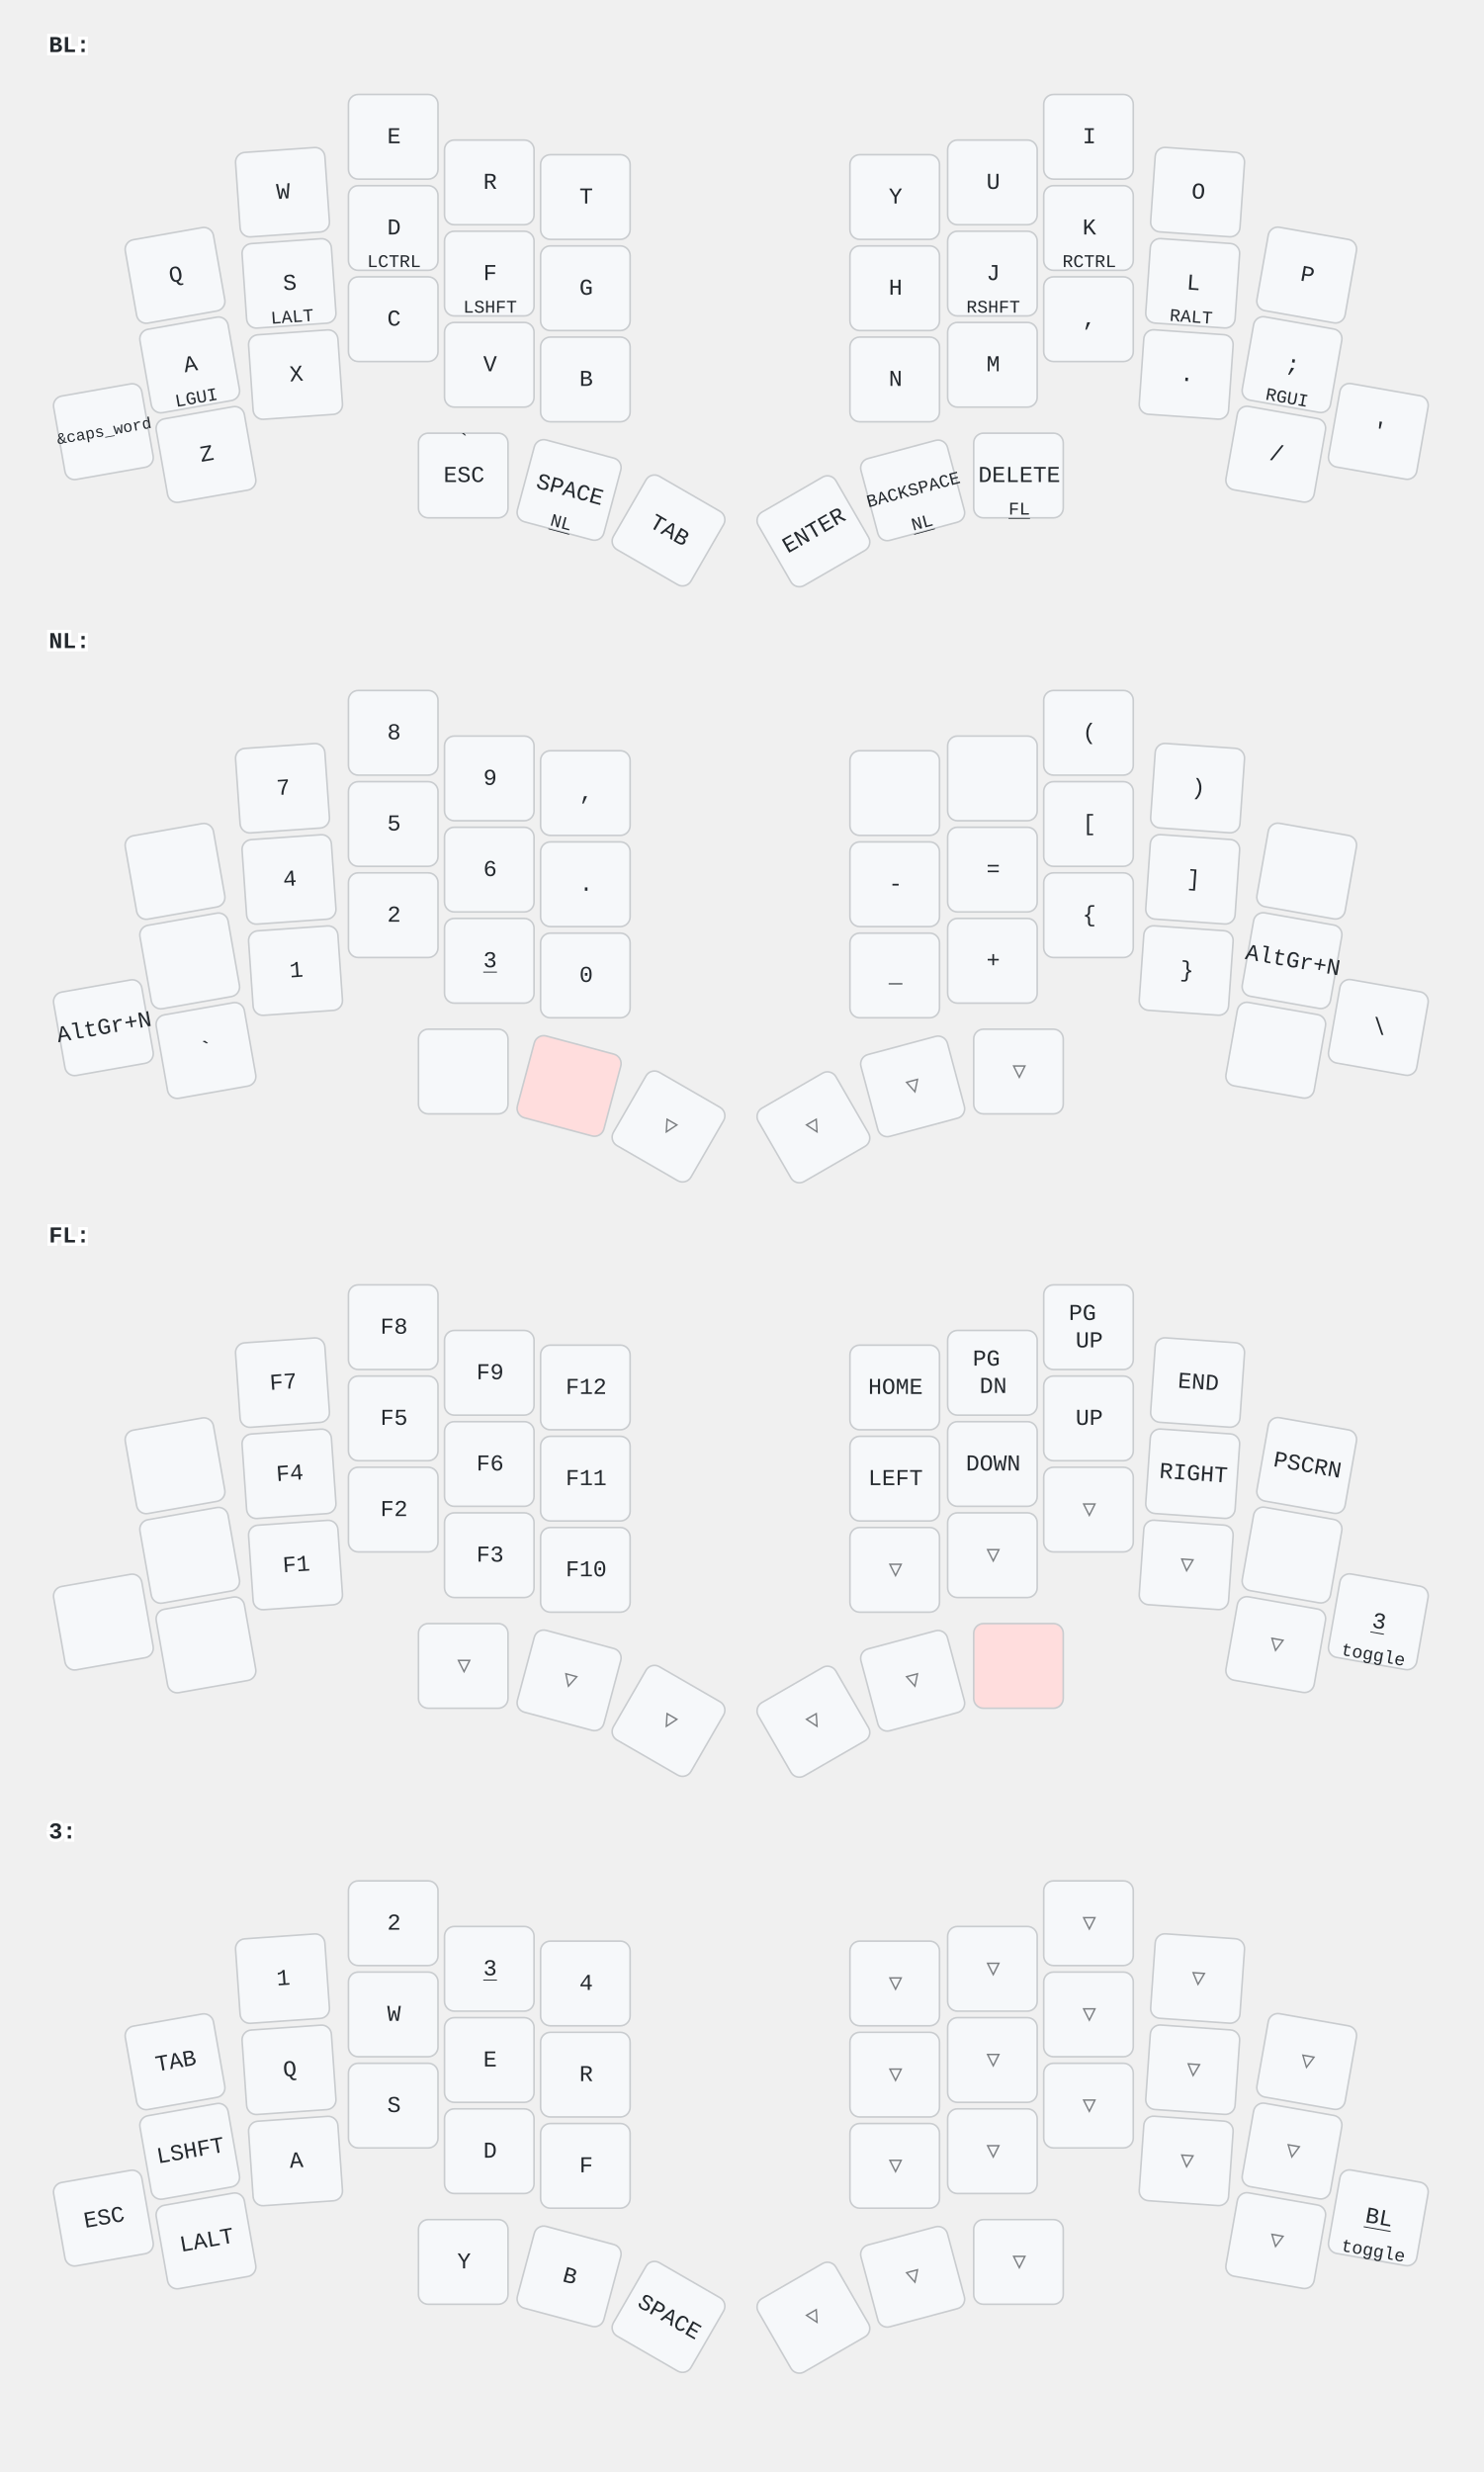
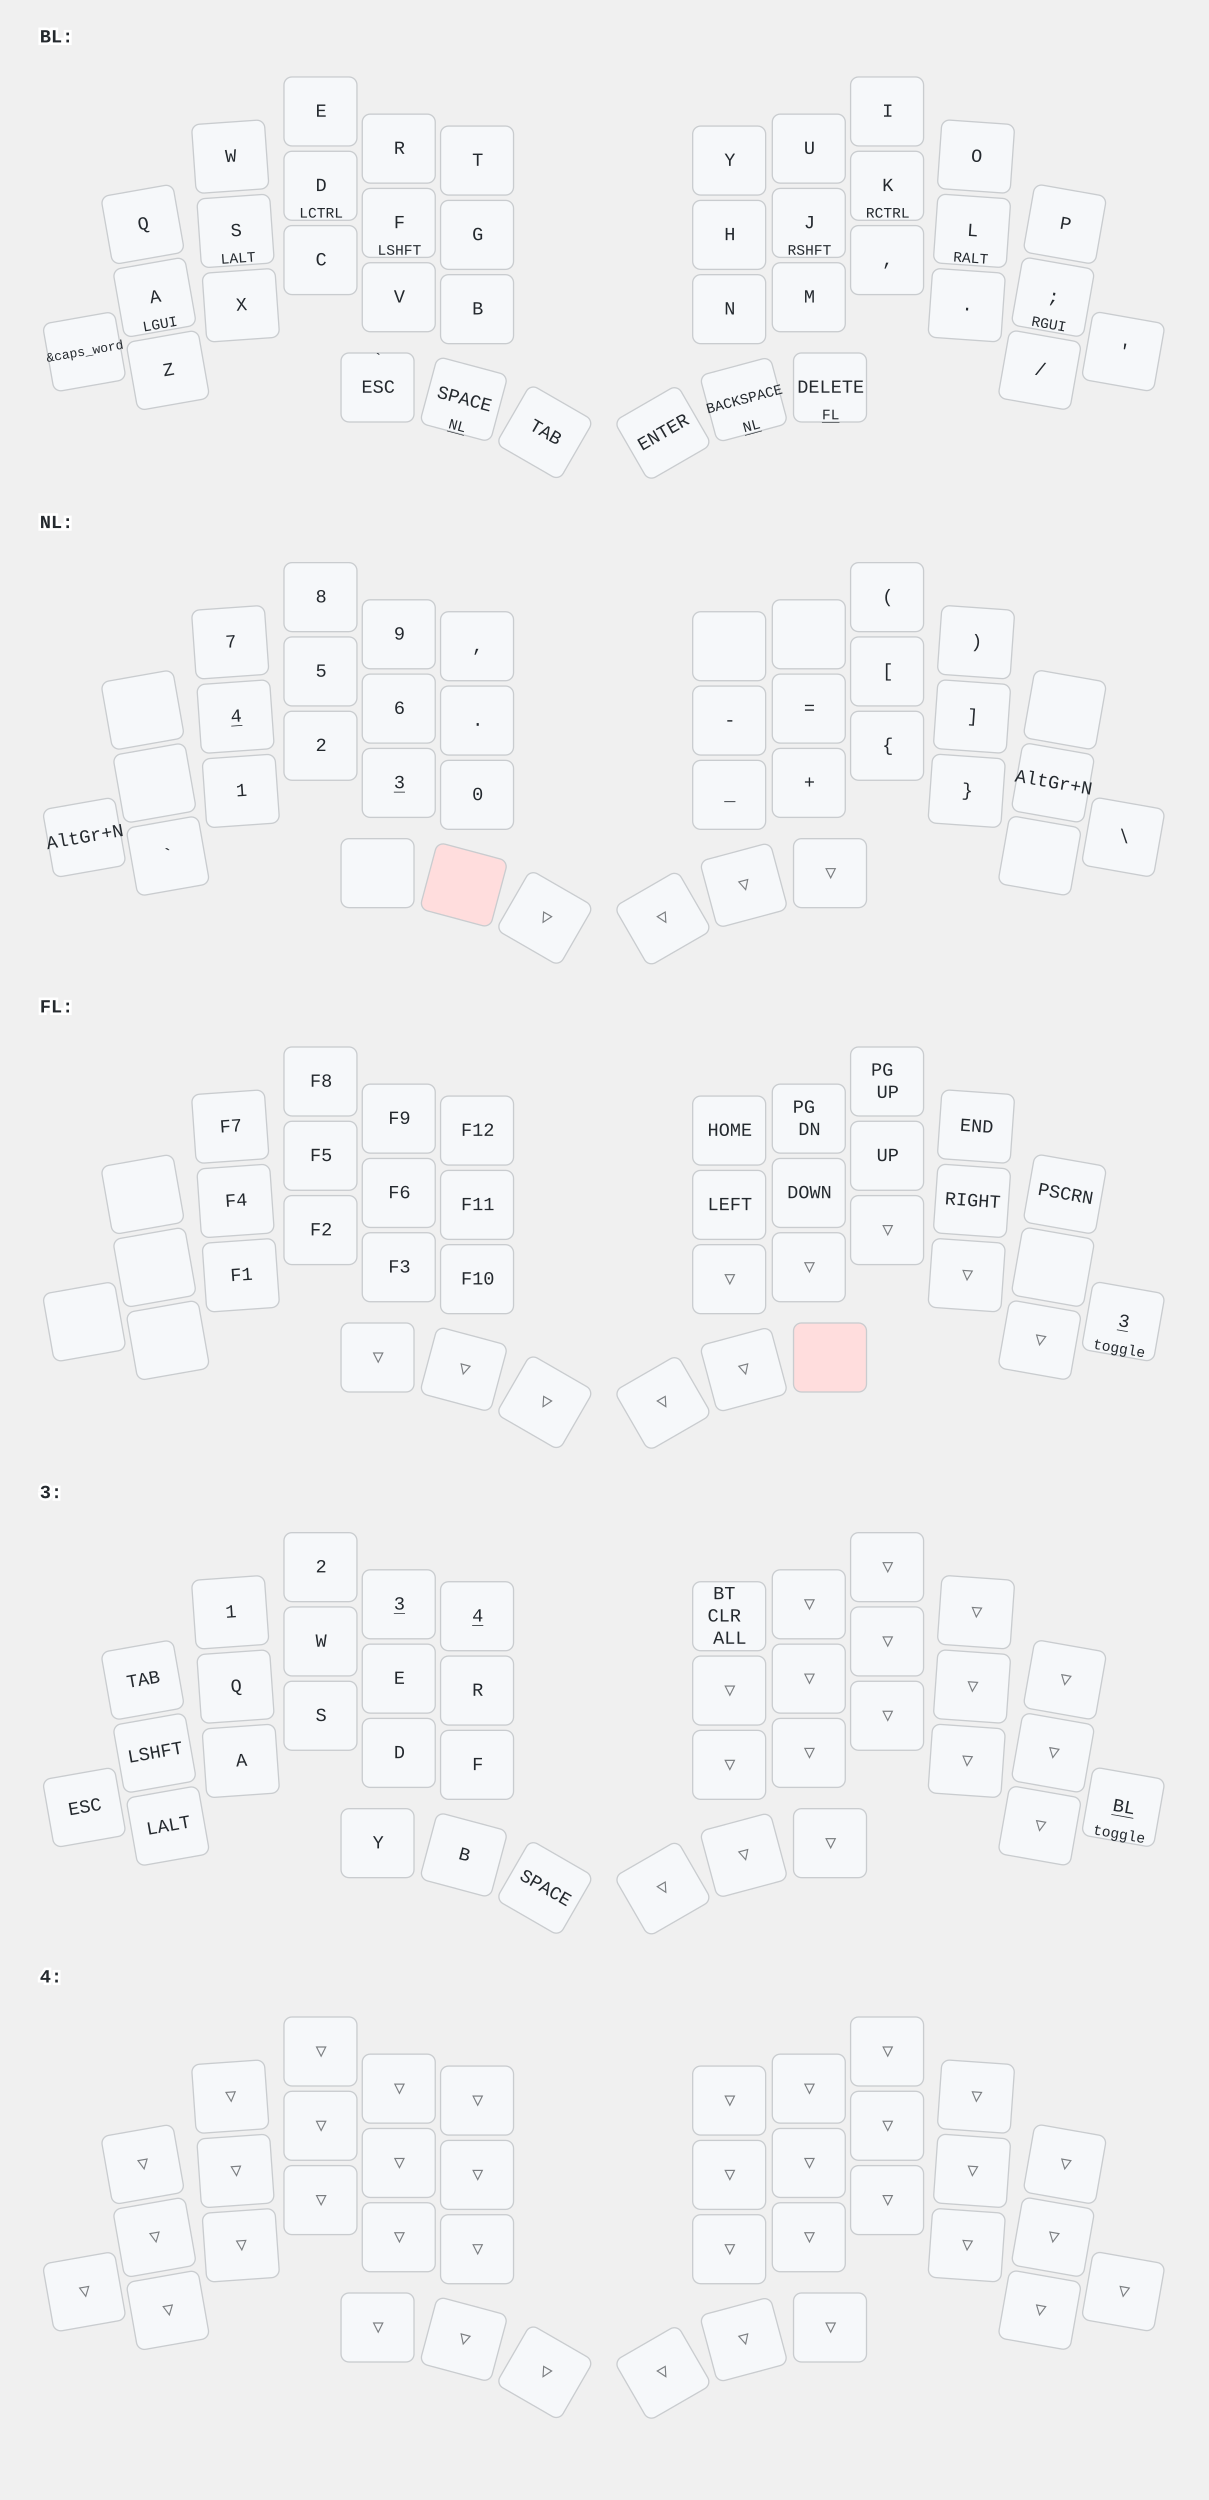
- <svg xmlns="http://www.w3.org/2000/svg" width="911" height="1518" viewBox="0 0 911 1518" class="keymap">
+ <svg xmlns="http://www.w3.org/2000/svg" width="911" height="1884" viewBox="0 0 911 1884" class="keymap">
  <style>/* inherit to force styles through use tags */
svg path {
    fill: inherit;
}

/* font and background color specifications */
svg.keymap {
    font-family: SFMono-Regular,Consolas,Liberation Mono,Menlo,monospace;
    font-size: 14px;
    font-kerning: normal;
    text-rendering: optimizeLegibility;
    fill: #24292e;
}

/* default key styling */
rect.key {
    fill: #f6f8fa;
}

rect.key, rect.combo {
    stroke: #c9cccf;
    stroke-width: 1;
}

/* default key side styling, only used is draw_key_sides is set */
rect.side {
    filter: brightness(90%);
}

/* color accent for combo boxes */
rect.combo, rect.combo-separate {
    fill: #cdf;
}

/* color accent for held keys */
rect.held, rect.combo.held {
    fill: #fdd;
}

/* color accent for ghost (optional) keys */
rect.ghost, rect.combo.ghost {
    stroke-dasharray: 4, 4;
    stroke-width: 2;
}

text {
    text-anchor: middle;
    dominant-baseline: middle;
}

/* styling for layer labels */
text.label {
    font-weight: bold;
    text-anchor: start;
    stroke: white;
    stroke-width: 4;
    paint-order: stroke;
}

/* styling for optional footer */
text.footer {
    text-anchor: end;
    dominant-baseline: auto;
    stroke: white;
    stroke-width: 4;
    paint-order: stroke;
}

/* styling for combo tap, and key non-tap label text */
text.combo, text.hold, text.shifted, text.left, text.right {
    font-size: 11px;
}

text.hold {
    text-anchor: middle;
    dominant-baseline: auto;
}

text.shifted {
    text-anchor: middle;
    dominant-baseline: hanging;
}

text.left {
    text-anchor: start;
}

text.right {
    text-anchor: end;
}

text.layer-activator {
    text-decoration: underline;
}

/* styling for hold/shifted label text in combo box */
text.combo.hold, text.combo.shifted, text.combo.left, text.combo.right {
    font-size: 8px;
}

/* lighter symbol for transparent keys */
text.trans {
    fill: #7b7e81;
}

/* styling for combo dendrons */
path.combo {
    stroke-width: 1;
    stroke: gray;
    fill: none;
}

/* Start Tabler Icons Cleanup */
/* cannot use height/width with glyphs */
.icon-tabler &gt; path {
    fill: inherit;
    stroke: inherit;
    stroke-width: 2;
}
/* hide tabler's default box */
.icon-tabler &gt; path[stroke="none"][fill="none"] {
    visibility: hidden;
}
/* End Tabler Icons Cleanup */
</style>
  <g transform="translate(30, 0)" class="layer-BL">
    <text x="0" y="28" class="label" id="BL">BL:</text>
    <g transform="translate(0, 56)">
      <g transform="translate(78, 113) rotate(-10.0)" class="key keypos-0">
        <rect rx="6" ry="6" x="-28" y="-26" width="55" height="52" class="key" />
        <text x="0" y="0" class="key tap">Q</text>
      </g>
      <g transform="translate(144, 62) rotate(-4.0)" class="key keypos-1">
        <rect rx="6" ry="6" x="-28" y="-26" width="55" height="52" class="key" />
        <text x="0" y="0" class="key tap">W</text>
      </g>
      <g transform="translate(212, 28)" class="key keypos-2">
        <rect rx="6" ry="6" x="-28" y="-26" width="55" height="52" class="key" />
        <text x="0" y="0" class="key tap">E</text>
      </g>
      <g transform="translate(271, 56)" class="key keypos-3">
        <rect rx="6" ry="6" x="-28" y="-26" width="55" height="52" class="key" />
        <text x="0" y="0" class="key tap">R</text>
      </g>
      <g transform="translate(330, 65)" class="key keypos-4">
        <rect rx="6" ry="6" x="-28" y="-26" width="55" height="52" class="key" />
        <text x="0" y="0" class="key tap">T</text>
      </g>
      <g transform="translate(520, 65)" class="key keypos-5">
        <rect rx="6" ry="6" x="-28" y="-26" width="55" height="52" class="key" />
        <text x="0" y="0" class="key tap">Y</text>
      </g>
      <g transform="translate(580, 56)" class="key keypos-6">
        <rect rx="6" ry="6" x="-28" y="-26" width="55" height="52" class="key" />
        <text x="0" y="0" class="key tap">U</text>
      </g>
      <g transform="translate(639, 28)" class="key keypos-7">
        <rect rx="6" ry="6" x="-28" y="-26" width="55" height="52" class="key" />
        <text x="0" y="0" class="key tap">I</text>
      </g>
      <g transform="translate(706, 62) rotate(4.0)" class="key keypos-8">
        <rect rx="6" ry="6" x="-28" y="-26" width="55" height="52" class="key" />
        <text x="0" y="0" class="key tap">O</text>
      </g>
      <g transform="translate(773, 113) rotate(10.0)" class="key keypos-9">
        <rect rx="6" ry="6" x="-28" y="-26" width="55" height="52" class="key" />
        <text x="0" y="0" class="key tap">P</text>
      </g>
      <g transform="translate(87, 168) rotate(-10.0)" class="key keypos-10">
        <rect rx="6" ry="6" x="-28" y="-26" width="55" height="52" class="key" />
        <text x="0" y="0" class="key tap">A</text>
        <text x="0" y="24" class="key hold">LGUI</text>
      </g>
      <g transform="translate(148, 118) rotate(-4.0)" class="key keypos-11">
        <rect rx="6" ry="6" x="-28" y="-26" width="55" height="52" class="key" />
        <text x="0" y="0" class="key tap">S</text>
        <text x="0" y="24" class="key hold">LALT</text>
      </g>
      <g transform="translate(212, 84)" class="key keypos-12">
        <rect rx="6" ry="6" x="-28" y="-26" width="55" height="52" class="key" />
        <text x="0" y="0" class="key tap">D</text>
        <text x="0" y="24" class="key hold">LCTRL</text>
      </g>
      <g transform="translate(271, 112)" class="key keypos-13">
        <rect rx="6" ry="6" x="-28" y="-26" width="55" height="52" class="key" />
        <text x="0" y="0" class="key tap">F</text>
        <text x="0" y="24" class="key hold">LSHFT</text>
      </g>
      <g transform="translate(330, 121)" class="key keypos-14">
        <rect rx="6" ry="6" x="-28" y="-26" width="55" height="52" class="key" />
        <text x="0" y="0" class="key tap">G</text>
      </g>
      <g transform="translate(520, 121)" class="key keypos-15">
        <rect rx="6" ry="6" x="-28" y="-26" width="55" height="52" class="key" />
        <text x="0" y="0" class="key tap">H</text>
      </g>
      <g transform="translate(580, 112)" class="key keypos-16">
        <rect rx="6" ry="6" x="-28" y="-26" width="55" height="52" class="key" />
        <text x="0" y="0" class="key tap">J</text>
        <text x="0" y="24" class="key hold">RSHFT</text>
      </g>
      <g transform="translate(639, 84)" class="key keypos-17">
        <rect rx="6" ry="6" x="-28" y="-26" width="55" height="52" class="key" />
        <text x="0" y="0" class="key tap">K</text>
        <text x="0" y="24" class="key hold">RCTRL</text>
      </g>
      <g transform="translate(703, 118) rotate(4.0)" class="key keypos-18">
        <rect rx="6" ry="6" x="-28" y="-26" width="55" height="52" class="key" />
        <text x="0" y="0" class="key tap">L</text>
        <text x="0" y="24" class="key hold">RALT</text>
      </g>
      <g transform="translate(764, 168) rotate(10.0)" class="key keypos-19">
        <rect rx="6" ry="6" x="-28" y="-26" width="55" height="52" class="key" />
        <text x="0" y="0" class="key tap">;</text>
        <text x="0" y="24" class="key hold">RGUI</text>
      </g>
      <g transform="translate(34, 209) rotate(-10.0)" class="key keypos-20">
        <rect rx="6" ry="6" x="-28" y="-26" width="55" height="52" class="key" />
        <text x="0" y="0" class="key tap">
          <tspan style="font-size: 70%">&amp;caps_word</tspan>
        </text>
      </g>
      <g transform="translate(97, 223) rotate(-10.0)" class="key keypos-21">
        <rect rx="6" ry="6" x="-28" y="-26" width="55" height="52" class="key" />
        <text x="0" y="0" class="key tap">Z</text>
      </g>
      <g transform="translate(152, 174) rotate(-4.0)" class="key keypos-22">
        <rect rx="6" ry="6" x="-28" y="-26" width="55" height="52" class="key" />
        <text x="0" y="0" class="key tap">X</text>
      </g>
      <g transform="translate(212, 140)" class="key keypos-23">
        <rect rx="6" ry="6" x="-28" y="-26" width="55" height="52" class="key" />
        <text x="0" y="0" class="key tap">C</text>
      </g>
      <g transform="translate(271, 168)" class="key keypos-24">
        <rect rx="6" ry="6" x="-28" y="-26" width="55" height="52" class="key" />
        <text x="0" y="0" class="key tap">V</text>
      </g>
      <g transform="translate(330, 177)" class="key keypos-25">
        <rect rx="6" ry="6" x="-28" y="-26" width="55" height="52" class="key" />
        <text x="0" y="0" class="key tap">B</text>
      </g>
      <g transform="translate(520, 177)" class="key keypos-26">
        <rect rx="6" ry="6" x="-28" y="-26" width="55" height="52" class="key" />
        <text x="0" y="0" class="key tap">N</text>
      </g>
      <g transform="translate(580, 168)" class="key keypos-27">
        <rect rx="6" ry="6" x="-28" y="-26" width="55" height="52" class="key" />
        <text x="0" y="0" class="key tap">M</text>
      </g>
      <g transform="translate(639, 140)" class="key keypos-28">
        <rect rx="6" ry="6" x="-28" y="-26" width="55" height="52" class="key" />
        <text x="0" y="0" class="key tap">,</text>
      </g>
      <g transform="translate(699, 174) rotate(4.0)" class="key keypos-29">
        <rect rx="6" ry="6" x="-28" y="-26" width="55" height="52" class="key" />
        <text x="0" y="0" class="key tap">.</text>
      </g>
      <g transform="translate(754, 223) rotate(10.0)" class="key keypos-30">
        <rect rx="6" ry="6" x="-28" y="-26" width="55" height="52" class="key" />
        <text x="0" y="0" class="key tap">/</text>
      </g>
      <g transform="translate(817, 209) rotate(10.0)" class="key keypos-31">
        <rect rx="6" ry="6" x="-28" y="-26" width="55" height="52" class="key" />
        <text x="0" y="0" class="key tap">'</text>
      </g>
      <g transform="translate(255, 236)" class="key keypos-32">
        <rect rx="6" ry="6" x="-28" y="-26" width="55" height="52" class="key" />
        <text x="0" y="0" class="key tap">ESC</text>
        <text x="0" y="-24" class="key shifted">`</text>
      </g>
      <g transform="translate(320, 245) rotate(15.0)" class="key keypos-33">
        <rect rx="6" ry="6" x="-28" y="-26" width="55" height="52" class="key" />
        <text x="0" y="0" class="key tap">SPACE</text>
        <a href="#NL">
          <text x="0" y="24" class="key hold layer-activator">NL</text>
        </a>
      </g>
      <g transform="translate(381, 270) rotate(30.0)" class="key keypos-34">
        <rect rx="6" ry="6" x="-28" y="-26" width="55" height="52" class="key" />
        <text x="0" y="0" class="key tap">TAB</text>
      </g>
      <g transform="translate(470, 270) rotate(-30.0)" class="key keypos-35">
        <rect rx="6" ry="6" x="-28" y="-26" width="55" height="52" class="key" />
        <text x="0" y="0" class="key tap">ENTER</text>
      </g>
      <g transform="translate(531, 245) rotate(-15.0)" class="key keypos-36">
        <rect rx="6" ry="6" x="-28" y="-26" width="55" height="52" class="key" />
        <text x="0" y="0" class="key tap">
          <tspan style="font-size: 78%">BACKSPACE</tspan>
        </text>
        <a href="#NL">
          <text x="0" y="24" class="key hold layer-activator">NL</text>
        </a>
      </g>
      <g transform="translate(596, 236)" class="key keypos-37">
        <rect rx="6" ry="6" x="-28" y="-26" width="55" height="52" class="key" />
        <text x="0" y="0" class="key tap">DELETE</text>
        <a href="#FL">
          <text x="0" y="24" class="key hold layer-activator">FL</text>
        </a>
      </g>
    </g>
  </g>
  <g transform="translate(30, 366)" class="layer-NL">
    <text x="0" y="28" class="label" id="NL">NL:</text>
    <g transform="translate(0, 56)">
      <g transform="translate(78, 113) rotate(-10.0)" class="key keypos-0">
        <rect rx="6" ry="6" x="-28" y="-26" width="55" height="52" class="key" />
      </g>
      <g transform="translate(144, 62) rotate(-4.0)" class="key keypos-1">
        <rect rx="6" ry="6" x="-28" y="-26" width="55" height="52" class="key" />
        <text x="0" y="0" class="key tap">7</text>
      </g>
      <g transform="translate(212, 28)" class="key keypos-2">
        <rect rx="6" ry="6" x="-28" y="-26" width="55" height="52" class="key" />
        <text x="0" y="0" class="key tap">8</text>
      </g>
      <g transform="translate(271, 56)" class="key keypos-3">
        <rect rx="6" ry="6" x="-28" y="-26" width="55" height="52" class="key" />
        <text x="0" y="0" class="key tap">9</text>
      </g>
      <g transform="translate(330, 65)" class="key keypos-4">
        <rect rx="6" ry="6" x="-28" y="-26" width="55" height="52" class="key" />
        <text x="0" y="0" class="key tap">,</text>
      </g>
      <g transform="translate(520, 65)" class="key keypos-5">
        <rect rx="6" ry="6" x="-28" y="-26" width="55" height="52" class="key" />
      </g>
      <g transform="translate(580, 56)" class="key keypos-6">
        <rect rx="6" ry="6" x="-28" y="-26" width="55" height="52" class="key" />
      </g>
      <g transform="translate(639, 28)" class="key keypos-7">
        <rect rx="6" ry="6" x="-28" y="-26" width="55" height="52" class="key" />
        <text x="0" y="0" class="key tap">(</text>
      </g>
      <g transform="translate(706, 62) rotate(4.0)" class="key keypos-8">
        <rect rx="6" ry="6" x="-28" y="-26" width="55" height="52" class="key" />
        <text x="0" y="0" class="key tap">)</text>
      </g>
      <g transform="translate(773, 113) rotate(10.0)" class="key keypos-9">
        <rect rx="6" ry="6" x="-28" y="-26" width="55" height="52" class="key" />
      </g>
      <g transform="translate(87, 168) rotate(-10.0)" class="key keypos-10">
        <rect rx="6" ry="6" x="-28" y="-26" width="55" height="52" class="key" />
      </g>
      <g transform="translate(148, 118) rotate(-4.0)" class="key keypos-11">
        <rect rx="6" ry="6" x="-28" y="-26" width="55" height="52" class="key" />
-         <text x="0" y="0" class="key tap">4</text>
+         <a href="#x_x">
+           <text x="0" y="0" class="key tap layer-activator">4</text>
+         </a>
      </g>
      <g transform="translate(212, 84)" class="key keypos-12">
        <rect rx="6" ry="6" x="-28" y="-26" width="55" height="52" class="key" />
        <text x="0" y="0" class="key tap">5</text>
      </g>
      <g transform="translate(271, 112)" class="key keypos-13">
        <rect rx="6" ry="6" x="-28" y="-26" width="55" height="52" class="key" />
        <text x="0" y="0" class="key tap">6</text>
      </g>
      <g transform="translate(330, 121)" class="key keypos-14">
        <rect rx="6" ry="6" x="-28" y="-26" width="55" height="52" class="key" />
        <text x="0" y="0" class="key tap">.</text>
      </g>
      <g transform="translate(520, 121)" class="key keypos-15">
        <rect rx="6" ry="6" x="-28" y="-26" width="55" height="52" class="key" />
        <text x="0" y="0" class="key tap">-</text>
      </g>
      <g transform="translate(580, 112)" class="key keypos-16">
        <rect rx="6" ry="6" x="-28" y="-26" width="55" height="52" class="key" />
        <text x="0" y="0" class="key tap">=</text>
      </g>
      <g transform="translate(639, 84)" class="key keypos-17">
        <rect rx="6" ry="6" x="-28" y="-26" width="55" height="52" class="key" />
        <text x="0" y="0" class="key tap">[</text>
      </g>
      <g transform="translate(703, 118) rotate(4.0)" class="key keypos-18">
        <rect rx="6" ry="6" x="-28" y="-26" width="55" height="52" class="key" />
        <text x="0" y="0" class="key tap">]</text>
      </g>
      <g transform="translate(764, 168) rotate(10.0)" class="key keypos-19">
        <rect rx="6" ry="6" x="-28" y="-26" width="55" height="52" class="key" />
        <text x="0" y="0" class="key tap">AltGr+N</text>
      </g>
      <g transform="translate(34, 209) rotate(-10.0)" class="key keypos-20">
        <rect rx="6" ry="6" x="-28" y="-26" width="55" height="52" class="key" />
        <text x="0" y="0" class="key tap">AltGr+N</text>
      </g>
      <g transform="translate(97, 223) rotate(-10.0)" class="key keypos-21">
        <rect rx="6" ry="6" x="-28" y="-26" width="55" height="52" class="key" />
        <text x="0" y="0" class="key tap">`</text>
      </g>
      <g transform="translate(152, 174) rotate(-4.0)" class="key keypos-22">
        <rect rx="6" ry="6" x="-28" y="-26" width="55" height="52" class="key" />
        <text x="0" y="0" class="key tap">1</text>
      </g>
      <g transform="translate(212, 140)" class="key keypos-23">
        <rect rx="6" ry="6" x="-28" y="-26" width="55" height="52" class="key" />
        <text x="0" y="0" class="key tap">2</text>
      </g>
      <g transform="translate(271, 168)" class="key keypos-24">
        <rect rx="6" ry="6" x="-28" y="-26" width="55" height="52" class="key" />
        <a href="#x_x">
          <text x="0" y="0" class="key tap layer-activator">3</text>
        </a>
      </g>
      <g transform="translate(330, 177)" class="key keypos-25">
        <rect rx="6" ry="6" x="-28" y="-26" width="55" height="52" class="key" />
        <text x="0" y="0" class="key tap">0</text>
      </g>
      <g transform="translate(520, 177)" class="key keypos-26">
        <rect rx="6" ry="6" x="-28" y="-26" width="55" height="52" class="key" />
        <text x="0" y="0" class="key tap">_</text>
      </g>
      <g transform="translate(580, 168)" class="key keypos-27">
        <rect rx="6" ry="6" x="-28" y="-26" width="55" height="52" class="key" />
        <text x="0" y="0" class="key tap">+</text>
      </g>
      <g transform="translate(639, 140)" class="key keypos-28">
        <rect rx="6" ry="6" x="-28" y="-26" width="55" height="52" class="key" />
        <text x="0" y="0" class="key tap">{</text>
      </g>
      <g transform="translate(699, 174) rotate(4.0)" class="key keypos-29">
        <rect rx="6" ry="6" x="-28" y="-26" width="55" height="52" class="key" />
        <text x="0" y="0" class="key tap">}</text>
      </g>
      <g transform="translate(754, 223) rotate(10.0)" class="key keypos-30">
        <rect rx="6" ry="6" x="-28" y="-26" width="55" height="52" class="key" />
      </g>
      <g transform="translate(817, 209) rotate(10.0)" class="key keypos-31">
        <rect rx="6" ry="6" x="-28" y="-26" width="55" height="52" class="key" />
        <text x="0" y="0" class="key tap">\</text>
      </g>
      <g transform="translate(255, 236)" class="key keypos-32">
        <rect rx="6" ry="6" x="-28" y="-26" width="55" height="52" class="key" />
      </g>
      <g transform="translate(320, 245) rotate(15.0)" class="key held keypos-33">
        <rect rx="6" ry="6" x="-28" y="-26" width="55" height="52" class="key held" />
      </g>
      <g transform="translate(381, 270) rotate(30.0)" class="key trans keypos-34">
        <rect rx="6" ry="6" x="-28" y="-26" width="55" height="52" class="key trans" />
        <text x="0" y="0" class="key trans tap">▽</text>
      </g>
      <g transform="translate(470, 270) rotate(-30.0)" class="key trans keypos-35">
        <rect rx="6" ry="6" x="-28" y="-26" width="55" height="52" class="key trans" />
        <text x="0" y="0" class="key trans tap">▽</text>
      </g>
      <g transform="translate(531, 245) rotate(-15.0)" class="key trans keypos-36">
        <rect rx="6" ry="6" x="-28" y="-26" width="55" height="52" class="key trans" />
        <text x="0" y="0" class="key trans tap">▽</text>
      </g>
      <g transform="translate(596, 236)" class="key trans keypos-37">
        <rect rx="6" ry="6" x="-28" y="-26" width="55" height="52" class="key trans" />
        <text x="0" y="0" class="key trans tap">▽</text>
      </g>
    </g>
  </g>
  <g transform="translate(30, 731)" class="layer-FL">
    <text x="0" y="28" class="label" id="FL">FL:</text>
    <g transform="translate(0, 56)">
      <g transform="translate(78, 113) rotate(-10.0)" class="key keypos-0">
        <rect rx="6" ry="6" x="-28" y="-26" width="55" height="52" class="key" />
      </g>
      <g transform="translate(144, 62) rotate(-4.0)" class="key keypos-1">
        <rect rx="6" ry="6" x="-28" y="-26" width="55" height="52" class="key" />
        <text x="0" y="0" class="key tap">F7</text>
      </g>
      <g transform="translate(212, 28)" class="key keypos-2">
        <rect rx="6" ry="6" x="-28" y="-26" width="55" height="52" class="key" />
        <text x="0" y="0" class="key tap">F8</text>
      </g>
      <g transform="translate(271, 56)" class="key keypos-3">
        <rect rx="6" ry="6" x="-28" y="-26" width="55" height="52" class="key" />
        <text x="0" y="0" class="key tap">F9</text>
      </g>
      <g transform="translate(330, 65)" class="key keypos-4">
        <rect rx="6" ry="6" x="-28" y="-26" width="55" height="52" class="key" />
        <text x="0" y="0" class="key tap">F12</text>
      </g>
      <g transform="translate(520, 65)" class="key keypos-5">
        <rect rx="6" ry="6" x="-28" y="-26" width="55" height="52" class="key" />
        <text x="0" y="0" class="key tap">HOME</text>
      </g>
      <g transform="translate(580, 56)" class="key keypos-6">
        <rect rx="6" ry="6" x="-28" y="-26" width="55" height="52" class="key" />
        <text x="0" y="0" class="key tap">
          <tspan x="0" dy="-0.6em">PG</tspan>
          <tspan x="0" dy="1.2em">DN</tspan>
        </text>
      </g>
      <g transform="translate(639, 28)" class="key keypos-7">
        <rect rx="6" ry="6" x="-28" y="-26" width="55" height="52" class="key" />
        <text x="0" y="0" class="key tap">
          <tspan x="0" dy="-0.6em">PG</tspan>
          <tspan x="0" dy="1.2em">UP</tspan>
        </text>
      </g>
      <g transform="translate(706, 62) rotate(4.0)" class="key keypos-8">
        <rect rx="6" ry="6" x="-28" y="-26" width="55" height="52" class="key" />
        <text x="0" y="0" class="key tap">END</text>
      </g>
      <g transform="translate(773, 113) rotate(10.0)" class="key keypos-9">
        <rect rx="6" ry="6" x="-28" y="-26" width="55" height="52" class="key" />
        <text x="0" y="0" class="key tap">PSCRN</text>
      </g>
      <g transform="translate(87, 168) rotate(-10.0)" class="key keypos-10">
        <rect rx="6" ry="6" x="-28" y="-26" width="55" height="52" class="key" />
      </g>
      <g transform="translate(148, 118) rotate(-4.0)" class="key keypos-11">
        <rect rx="6" ry="6" x="-28" y="-26" width="55" height="52" class="key" />
        <text x="0" y="0" class="key tap">F4</text>
      </g>
      <g transform="translate(212, 84)" class="key keypos-12">
        <rect rx="6" ry="6" x="-28" y="-26" width="55" height="52" class="key" />
        <text x="0" y="0" class="key tap">F5</text>
      </g>
      <g transform="translate(271, 112)" class="key keypos-13">
        <rect rx="6" ry="6" x="-28" y="-26" width="55" height="52" class="key" />
        <text x="0" y="0" class="key tap">F6</text>
      </g>
      <g transform="translate(330, 121)" class="key keypos-14">
        <rect rx="6" ry="6" x="-28" y="-26" width="55" height="52" class="key" />
        <text x="0" y="0" class="key tap">F11</text>
      </g>
      <g transform="translate(520, 121)" class="key keypos-15">
        <rect rx="6" ry="6" x="-28" y="-26" width="55" height="52" class="key" />
        <text x="0" y="0" class="key tap">LEFT</text>
      </g>
      <g transform="translate(580, 112)" class="key keypos-16">
        <rect rx="6" ry="6" x="-28" y="-26" width="55" height="52" class="key" />
        <text x="0" y="0" class="key tap">DOWN</text>
      </g>
      <g transform="translate(639, 84)" class="key keypos-17">
        <rect rx="6" ry="6" x="-28" y="-26" width="55" height="52" class="key" />
        <text x="0" y="0" class="key tap">UP</text>
      </g>
      <g transform="translate(703, 118) rotate(4.0)" class="key keypos-18">
        <rect rx="6" ry="6" x="-28" y="-26" width="55" height="52" class="key" />
        <text x="0" y="0" class="key tap">RIGHT</text>
      </g>
      <g transform="translate(764, 168) rotate(10.0)" class="key keypos-19">
        <rect rx="6" ry="6" x="-28" y="-26" width="55" height="52" class="key" />
      </g>
      <g transform="translate(34, 209) rotate(-10.0)" class="key keypos-20">
        <rect rx="6" ry="6" x="-28" y="-26" width="55" height="52" class="key" />
      </g>
      <g transform="translate(97, 223) rotate(-10.0)" class="key keypos-21">
        <rect rx="6" ry="6" x="-28" y="-26" width="55" height="52" class="key" />
      </g>
      <g transform="translate(152, 174) rotate(-4.0)" class="key keypos-22">
        <rect rx="6" ry="6" x="-28" y="-26" width="55" height="52" class="key" />
        <text x="0" y="0" class="key tap">F1</text>
      </g>
      <g transform="translate(212, 140)" class="key keypos-23">
        <rect rx="6" ry="6" x="-28" y="-26" width="55" height="52" class="key" />
        <text x="0" y="0" class="key tap">F2</text>
      </g>
      <g transform="translate(271, 168)" class="key keypos-24">
        <rect rx="6" ry="6" x="-28" y="-26" width="55" height="52" class="key" />
        <text x="0" y="0" class="key tap">F3</text>
      </g>
      <g transform="translate(330, 177)" class="key keypos-25">
        <rect rx="6" ry="6" x="-28" y="-26" width="55" height="52" class="key" />
        <text x="0" y="0" class="key tap">F10</text>
      </g>
      <g transform="translate(520, 177)" class="key trans keypos-26">
        <rect rx="6" ry="6" x="-28" y="-26" width="55" height="52" class="key trans" />
        <text x="0" y="0" class="key trans tap">▽</text>
      </g>
      <g transform="translate(580, 168)" class="key trans keypos-27">
        <rect rx="6" ry="6" x="-28" y="-26" width="55" height="52" class="key trans" />
        <text x="0" y="0" class="key trans tap">▽</text>
      </g>
      <g transform="translate(639, 140)" class="key trans keypos-28">
        <rect rx="6" ry="6" x="-28" y="-26" width="55" height="52" class="key trans" />
        <text x="0" y="0" class="key trans tap">▽</text>
      </g>
      <g transform="translate(699, 174) rotate(4.0)" class="key trans keypos-29">
        <rect rx="6" ry="6" x="-28" y="-26" width="55" height="52" class="key trans" />
        <text x="0" y="0" class="key trans tap">▽</text>
      </g>
      <g transform="translate(754, 223) rotate(10.0)" class="key trans keypos-30">
        <rect rx="6" ry="6" x="-28" y="-26" width="55" height="52" class="key trans" />
        <text x="0" y="0" class="key trans tap">▽</text>
      </g>
      <g transform="translate(817, 209) rotate(10.0)" class="key keypos-31">
        <rect rx="6" ry="6" x="-28" y="-26" width="55" height="52" class="key" />
        <a href="#x_x">
          <text x="0" y="0" class="key tap layer-activator">3</text>
        </a>
        <text x="0" y="24" class="key hold">toggle</text>
      </g>
      <g transform="translate(255, 236)" class="key trans keypos-32">
        <rect rx="6" ry="6" x="-28" y="-26" width="55" height="52" class="key trans" />
        <text x="0" y="0" class="key trans tap">▽</text>
      </g>
      <g transform="translate(320, 245) rotate(15.0)" class="key trans keypos-33">
        <rect rx="6" ry="6" x="-28" y="-26" width="55" height="52" class="key trans" />
        <text x="0" y="0" class="key trans tap">▽</text>
      </g>
      <g transform="translate(381, 270) rotate(30.0)" class="key trans keypos-34">
        <rect rx="6" ry="6" x="-28" y="-26" width="55" height="52" class="key trans" />
        <text x="0" y="0" class="key trans tap">▽</text>
      </g>
      <g transform="translate(470, 270) rotate(-30.0)" class="key trans keypos-35">
        <rect rx="6" ry="6" x="-28" y="-26" width="55" height="52" class="key trans" />
        <text x="0" y="0" class="key trans tap">▽</text>
      </g>
      <g transform="translate(531, 245) rotate(-15.0)" class="key trans keypos-36">
        <rect rx="6" ry="6" x="-28" y="-26" width="55" height="52" class="key trans" />
        <text x="0" y="0" class="key trans tap">▽</text>
      </g>
      <g transform="translate(596, 236)" class="key held keypos-37">
        <rect rx="6" ry="6" x="-28" y="-26" width="55" height="52" class="key held" />
      </g>
    </g>
  </g>
  <g transform="translate(30, 1097)" class="layer-3">
    <text x="0" y="28" class="label" id="x_x">3:</text>
    <g transform="translate(0, 56)">
      <g transform="translate(78, 113) rotate(-10.0)" class="key keypos-0">
        <rect rx="6" ry="6" x="-28" y="-26" width="55" height="52" class="key" />
        <text x="0" y="0" class="key tap">TAB</text>
      </g>
      <g transform="translate(144, 62) rotate(-4.0)" class="key keypos-1">
        <rect rx="6" ry="6" x="-28" y="-26" width="55" height="52" class="key" />
        <text x="0" y="0" class="key tap">1</text>
      </g>
      <g transform="translate(212, 28)" class="key keypos-2">
        <rect rx="6" ry="6" x="-28" y="-26" width="55" height="52" class="key" />
        <text x="0" y="0" class="key tap">2</text>
      </g>
      <g transform="translate(271, 56)" class="key keypos-3">
        <rect rx="6" ry="6" x="-28" y="-26" width="55" height="52" class="key" />
        <a href="#x_x">
          <text x="0" y="0" class="key tap layer-activator">3</text>
        </a>
      </g>
      <g transform="translate(330, 65)" class="key keypos-4">
        <rect rx="6" ry="6" x="-28" y="-26" width="55" height="52" class="key" />
-         <text x="0" y="0" class="key tap">4</text>
-       </g>
-       <g transform="translate(520, 65)" class="key trans keypos-5">
-         <rect rx="6" ry="6" x="-28" y="-26" width="55" height="52" class="key trans" />
-         <text x="0" y="0" class="key trans tap">▽</text>
+         <a href="#x_x">
+           <text x="0" y="0" class="key tap layer-activator">4</text>
+         </a>
+       </g>
+       <g transform="translate(520, 65)" class="key keypos-5">
+         <rect rx="6" ry="6" x="-28" y="-26" width="55" height="52" class="key" />
+         <text x="0" y="0" class="key tap">
+           <tspan x="0" dy="-1.2em">BT</tspan>
+           <tspan x="0" dy="1.2em">CLR</tspan>
+           <tspan x="0" dy="1.2em">ALL</tspan>
+         </text>
      </g>
      <g transform="translate(580, 56)" class="key trans keypos-6">
        <rect rx="6" ry="6" x="-28" y="-26" width="55" height="52" class="key trans" />
        <text x="0" y="0" class="key trans tap">▽</text>
      </g>
      <g transform="translate(639, 28)" class="key trans keypos-7">
        <rect rx="6" ry="6" x="-28" y="-26" width="55" height="52" class="key trans" />
        <text x="0" y="0" class="key trans tap">▽</text>
      </g>
      <g transform="translate(706, 62) rotate(4.0)" class="key trans keypos-8">
        <rect rx="6" ry="6" x="-28" y="-26" width="55" height="52" class="key trans" />
        <text x="0" y="0" class="key trans tap">▽</text>
      </g>
      <g transform="translate(773, 113) rotate(10.0)" class="key trans keypos-9">
        <rect rx="6" ry="6" x="-28" y="-26" width="55" height="52" class="key trans" />
        <text x="0" y="0" class="key trans tap">▽</text>
      </g>
      <g transform="translate(87, 168) rotate(-10.0)" class="key keypos-10">
        <rect rx="6" ry="6" x="-28" y="-26" width="55" height="52" class="key" />
        <text x="0" y="0" class="key tap">LSHFT</text>
      </g>
      <g transform="translate(148, 118) rotate(-4.0)" class="key keypos-11">
        <rect rx="6" ry="6" x="-28" y="-26" width="55" height="52" class="key" />
        <text x="0" y="0" class="key tap">Q</text>
      </g>
      <g transform="translate(212, 84)" class="key keypos-12">
        <rect rx="6" ry="6" x="-28" y="-26" width="55" height="52" class="key" />
        <text x="0" y="0" class="key tap">W</text>
      </g>
      <g transform="translate(271, 112)" class="key keypos-13">
        <rect rx="6" ry="6" x="-28" y="-26" width="55" height="52" class="key" />
        <text x="0" y="0" class="key tap">E</text>
      </g>
      <g transform="translate(330, 121)" class="key keypos-14">
        <rect rx="6" ry="6" x="-28" y="-26" width="55" height="52" class="key" />
        <text x="0" y="0" class="key tap">R</text>
      </g>
      <g transform="translate(520, 121)" class="key trans keypos-15">
        <rect rx="6" ry="6" x="-28" y="-26" width="55" height="52" class="key trans" />
        <text x="0" y="0" class="key trans tap">▽</text>
      </g>
      <g transform="translate(580, 112)" class="key trans keypos-16">
        <rect rx="6" ry="6" x="-28" y="-26" width="55" height="52" class="key trans" />
        <text x="0" y="0" class="key trans tap">▽</text>
      </g>
      <g transform="translate(639, 84)" class="key trans keypos-17">
        <rect rx="6" ry="6" x="-28" y="-26" width="55" height="52" class="key trans" />
        <text x="0" y="0" class="key trans tap">▽</text>
      </g>
      <g transform="translate(703, 118) rotate(4.0)" class="key trans keypos-18">
        <rect rx="6" ry="6" x="-28" y="-26" width="55" height="52" class="key trans" />
        <text x="0" y="0" class="key trans tap">▽</text>
      </g>
      <g transform="translate(764, 168) rotate(10.0)" class="key trans keypos-19">
        <rect rx="6" ry="6" x="-28" y="-26" width="55" height="52" class="key trans" />
        <text x="0" y="0" class="key trans tap">▽</text>
      </g>
      <g transform="translate(34, 209) rotate(-10.0)" class="key keypos-20">
        <rect rx="6" ry="6" x="-28" y="-26" width="55" height="52" class="key" />
        <text x="0" y="0" class="key tap">ESC</text>
      </g>
      <g transform="translate(97, 223) rotate(-10.0)" class="key keypos-21">
        <rect rx="6" ry="6" x="-28" y="-26" width="55" height="52" class="key" />
        <text x="0" y="0" class="key tap">LALT</text>
      </g>
      <g transform="translate(152, 174) rotate(-4.0)" class="key keypos-22">
        <rect rx="6" ry="6" x="-28" y="-26" width="55" height="52" class="key" />
        <text x="0" y="0" class="key tap">A</text>
      </g>
      <g transform="translate(212, 140)" class="key keypos-23">
        <rect rx="6" ry="6" x="-28" y="-26" width="55" height="52" class="key" />
        <text x="0" y="0" class="key tap">S</text>
      </g>
      <g transform="translate(271, 168)" class="key keypos-24">
        <rect rx="6" ry="6" x="-28" y="-26" width="55" height="52" class="key" />
        <text x="0" y="0" class="key tap">D</text>
      </g>
      <g transform="translate(330, 177)" class="key keypos-25">
        <rect rx="6" ry="6" x="-28" y="-26" width="55" height="52" class="key" />
        <text x="0" y="0" class="key tap">F</text>
      </g>
      <g transform="translate(520, 177)" class="key trans keypos-26">
        <rect rx="6" ry="6" x="-28" y="-26" width="55" height="52" class="key trans" />
        <text x="0" y="0" class="key trans tap">▽</text>
      </g>
      <g transform="translate(580, 168)" class="key trans keypos-27">
        <rect rx="6" ry="6" x="-28" y="-26" width="55" height="52" class="key trans" />
        <text x="0" y="0" class="key trans tap">▽</text>
      </g>
      <g transform="translate(639, 140)" class="key trans keypos-28">
        <rect rx="6" ry="6" x="-28" y="-26" width="55" height="52" class="key trans" />
        <text x="0" y="0" class="key trans tap">▽</text>
      </g>
      <g transform="translate(699, 174) rotate(4.0)" class="key trans keypos-29">
        <rect rx="6" ry="6" x="-28" y="-26" width="55" height="52" class="key trans" />
        <text x="0" y="0" class="key trans tap">▽</text>
      </g>
      <g transform="translate(754, 223) rotate(10.0)" class="key trans keypos-30">
        <rect rx="6" ry="6" x="-28" y="-26" width="55" height="52" class="key trans" />
        <text x="0" y="0" class="key trans tap">▽</text>
      </g>
      <g transform="translate(817, 209) rotate(10.0)" class="key keypos-31">
        <rect rx="6" ry="6" x="-28" y="-26" width="55" height="52" class="key" />
        <a href="#BL">
          <text x="0" y="0" class="key tap layer-activator">BL</text>
        </a>
        <text x="0" y="24" class="key hold">toggle</text>
      </g>
      <g transform="translate(255, 236)" class="key keypos-32">
        <rect rx="6" ry="6" x="-28" y="-26" width="55" height="52" class="key" />
        <text x="0" y="0" class="key tap">Y</text>
      </g>
      <g transform="translate(320, 245) rotate(15.0)" class="key keypos-33">
        <rect rx="6" ry="6" x="-28" y="-26" width="55" height="52" class="key" />
        <text x="0" y="0" class="key tap">B</text>
      </g>
      <g transform="translate(381, 270) rotate(30.0)" class="key keypos-34">
        <rect rx="6" ry="6" x="-28" y="-26" width="55" height="52" class="key" />
        <text x="0" y="0" class="key tap">SPACE</text>
      </g>
      <g transform="translate(470, 270) rotate(-30.0)" class="key trans keypos-35">
        <rect rx="6" ry="6" x="-28" y="-26" width="55" height="52" class="key trans" />
        <text x="0" y="0" class="key trans tap">▽</text>
      </g>
      <g transform="translate(531, 245) rotate(-15.0)" class="key trans keypos-36">
        <rect rx="6" ry="6" x="-28" y="-26" width="55" height="52" class="key trans" />
        <text x="0" y="0" class="key trans tap">▽</text>
      </g>
      <g transform="translate(596, 236)" class="key trans keypos-37">
        <rect rx="6" ry="6" x="-28" y="-26" width="55" height="52" class="key trans" />
        <text x="0" y="0" class="key trans tap">▽</text>
      </g>
    </g>
  </g>
+   <g transform="translate(30, 1462)" class="layer-4">
+     <text x="0" y="28" class="label" id="x_x">4:</text>
+     <g transform="translate(0, 56)">
+       <g transform="translate(78, 113) rotate(-10.0)" class="key trans keypos-0">
+         <rect rx="6" ry="6" x="-28" y="-26" width="55" height="52" class="key trans" />
+         <text x="0" y="0" class="key trans tap">▽</text>
+       </g>
+       <g transform="translate(144, 62) rotate(-4.0)" class="key trans keypos-1">
+         <rect rx="6" ry="6" x="-28" y="-26" width="55" height="52" class="key trans" />
+         <text x="0" y="0" class="key trans tap">▽</text>
+       </g>
+       <g transform="translate(212, 28)" class="key trans keypos-2">
+         <rect rx="6" ry="6" x="-28" y="-26" width="55" height="52" class="key trans" />
+         <text x="0" y="0" class="key trans tap">▽</text>
+       </g>
+       <g transform="translate(271, 56)" class="key trans keypos-3">
+         <rect rx="6" ry="6" x="-28" y="-26" width="55" height="52" class="key trans" />
+         <text x="0" y="0" class="key trans tap">▽</text>
+       </g>
+       <g transform="translate(330, 65)" class="key trans keypos-4">
+         <rect rx="6" ry="6" x="-28" y="-26" width="55" height="52" class="key trans" />
+         <text x="0" y="0" class="key trans tap">▽</text>
+       </g>
+       <g transform="translate(520, 65)" class="key trans keypos-5">
+         <rect rx="6" ry="6" x="-28" y="-26" width="55" height="52" class="key trans" />
+         <text x="0" y="0" class="key trans tap">▽</text>
+       </g>
+       <g transform="translate(580, 56)" class="key trans keypos-6">
+         <rect rx="6" ry="6" x="-28" y="-26" width="55" height="52" class="key trans" />
+         <text x="0" y="0" class="key trans tap">▽</text>
+       </g>
+       <g transform="translate(639, 28)" class="key trans keypos-7">
+         <rect rx="6" ry="6" x="-28" y="-26" width="55" height="52" class="key trans" />
+         <text x="0" y="0" class="key trans tap">▽</text>
+       </g>
+       <g transform="translate(706, 62) rotate(4.0)" class="key trans keypos-8">
+         <rect rx="6" ry="6" x="-28" y="-26" width="55" height="52" class="key trans" />
+         <text x="0" y="0" class="key trans tap">▽</text>
+       </g>
+       <g transform="translate(773, 113) rotate(10.0)" class="key trans keypos-9">
+         <rect rx="6" ry="6" x="-28" y="-26" width="55" height="52" class="key trans" />
+         <text x="0" y="0" class="key trans tap">▽</text>
+       </g>
+       <g transform="translate(87, 168) rotate(-10.0)" class="key trans keypos-10">
+         <rect rx="6" ry="6" x="-28" y="-26" width="55" height="52" class="key trans" />
+         <text x="0" y="0" class="key trans tap">▽</text>
+       </g>
+       <g transform="translate(148, 118) rotate(-4.0)" class="key trans keypos-11">
+         <rect rx="6" ry="6" x="-28" y="-26" width="55" height="52" class="key trans" />
+         <text x="0" y="0" class="key trans tap">▽</text>
+       </g>
+       <g transform="translate(212, 84)" class="key trans keypos-12">
+         <rect rx="6" ry="6" x="-28" y="-26" width="55" height="52" class="key trans" />
+         <text x="0" y="0" class="key trans tap">▽</text>
+       </g>
+       <g transform="translate(271, 112)" class="key trans keypos-13">
+         <rect rx="6" ry="6" x="-28" y="-26" width="55" height="52" class="key trans" />
+         <text x="0" y="0" class="key trans tap">▽</text>
+       </g>
+       <g transform="translate(330, 121)" class="key trans keypos-14">
+         <rect rx="6" ry="6" x="-28" y="-26" width="55" height="52" class="key trans" />
+         <text x="0" y="0" class="key trans tap">▽</text>
+       </g>
+       <g transform="translate(520, 121)" class="key trans keypos-15">
+         <rect rx="6" ry="6" x="-28" y="-26" width="55" height="52" class="key trans" />
+         <text x="0" y="0" class="key trans tap">▽</text>
+       </g>
+       <g transform="translate(580, 112)" class="key trans keypos-16">
+         <rect rx="6" ry="6" x="-28" y="-26" width="55" height="52" class="key trans" />
+         <text x="0" y="0" class="key trans tap">▽</text>
+       </g>
+       <g transform="translate(639, 84)" class="key trans keypos-17">
+         <rect rx="6" ry="6" x="-28" y="-26" width="55" height="52" class="key trans" />
+         <text x="0" y="0" class="key trans tap">▽</text>
+       </g>
+       <g transform="translate(703, 118) rotate(4.0)" class="key trans keypos-18">
+         <rect rx="6" ry="6" x="-28" y="-26" width="55" height="52" class="key trans" />
+         <text x="0" y="0" class="key trans tap">▽</text>
+       </g>
+       <g transform="translate(764, 168) rotate(10.0)" class="key trans keypos-19">
+         <rect rx="6" ry="6" x="-28" y="-26" width="55" height="52" class="key trans" />
+         <text x="0" y="0" class="key trans tap">▽</text>
+       </g>
+       <g transform="translate(34, 209) rotate(-10.0)" class="key trans keypos-20">
+         <rect rx="6" ry="6" x="-28" y="-26" width="55" height="52" class="key trans" />
+         <text x="0" y="0" class="key trans tap">▽</text>
+       </g>
+       <g transform="translate(97, 223) rotate(-10.0)" class="key trans keypos-21">
+         <rect rx="6" ry="6" x="-28" y="-26" width="55" height="52" class="key trans" />
+         <text x="0" y="0" class="key trans tap">▽</text>
+       </g>
+       <g transform="translate(152, 174) rotate(-4.0)" class="key trans keypos-22">
+         <rect rx="6" ry="6" x="-28" y="-26" width="55" height="52" class="key trans" />
+         <text x="0" y="0" class="key trans tap">▽</text>
+       </g>
+       <g transform="translate(212, 140)" class="key trans keypos-23">
+         <rect rx="6" ry="6" x="-28" y="-26" width="55" height="52" class="key trans" />
+         <text x="0" y="0" class="key trans tap">▽</text>
+       </g>
+       <g transform="translate(271, 168)" class="key trans keypos-24">
+         <rect rx="6" ry="6" x="-28" y="-26" width="55" height="52" class="key trans" />
+         <text x="0" y="0" class="key trans tap">▽</text>
+       </g>
+       <g transform="translate(330, 177)" class="key trans keypos-25">
+         <rect rx="6" ry="6" x="-28" y="-26" width="55" height="52" class="key trans" />
+         <text x="0" y="0" class="key trans tap">▽</text>
+       </g>
+       <g transform="translate(520, 177)" class="key trans keypos-26">
+         <rect rx="6" ry="6" x="-28" y="-26" width="55" height="52" class="key trans" />
+         <text x="0" y="0" class="key trans tap">▽</text>
+       </g>
+       <g transform="translate(580, 168)" class="key trans keypos-27">
+         <rect rx="6" ry="6" x="-28" y="-26" width="55" height="52" class="key trans" />
+         <text x="0" y="0" class="key trans tap">▽</text>
+       </g>
+       <g transform="translate(639, 140)" class="key trans keypos-28">
+         <rect rx="6" ry="6" x="-28" y="-26" width="55" height="52" class="key trans" />
+         <text x="0" y="0" class="key trans tap">▽</text>
+       </g>
+       <g transform="translate(699, 174) rotate(4.0)" class="key trans keypos-29">
+         <rect rx="6" ry="6" x="-28" y="-26" width="55" height="52" class="key trans" />
+         <text x="0" y="0" class="key trans tap">▽</text>
+       </g>
+       <g transform="translate(754, 223) rotate(10.0)" class="key trans keypos-30">
+         <rect rx="6" ry="6" x="-28" y="-26" width="55" height="52" class="key trans" />
+         <text x="0" y="0" class="key trans tap">▽</text>
+       </g>
+       <g transform="translate(817, 209) rotate(10.0)" class="key trans keypos-31">
+         <rect rx="6" ry="6" x="-28" y="-26" width="55" height="52" class="key trans" />
+         <text x="0" y="0" class="key trans tap">▽</text>
+       </g>
+       <g transform="translate(255, 236)" class="key trans keypos-32">
+         <rect rx="6" ry="6" x="-28" y="-26" width="55" height="52" class="key trans" />
+         <text x="0" y="0" class="key trans tap">▽</text>
+       </g>
+       <g transform="translate(320, 245) rotate(15.0)" class="key trans keypos-33">
+         <rect rx="6" ry="6" x="-28" y="-26" width="55" height="52" class="key trans" />
+         <text x="0" y="0" class="key trans tap">▽</text>
+       </g>
+       <g transform="translate(381, 270) rotate(30.0)" class="key trans keypos-34">
+         <rect rx="6" ry="6" x="-28" y="-26" width="55" height="52" class="key trans" />
+         <text x="0" y="0" class="key trans tap">▽</text>
+       </g>
+       <g transform="translate(470, 270) rotate(-30.0)" class="key trans keypos-35">
+         <rect rx="6" ry="6" x="-28" y="-26" width="55" height="52" class="key trans" />
+         <text x="0" y="0" class="key trans tap">▽</text>
+       </g>
+       <g transform="translate(531, 245) rotate(-15.0)" class="key trans keypos-36">
+         <rect rx="6" ry="6" x="-28" y="-26" width="55" height="52" class="key trans" />
+         <text x="0" y="0" class="key trans tap">▽</text>
+       </g>
+       <g transform="translate(596, 236)" class="key trans keypos-37">
+         <rect rx="6" ry="6" x="-28" y="-26" width="55" height="52" class="key trans" />
+         <text x="0" y="0" class="key trans tap">▽</text>
+       </g>
+     </g>
+   </g>
</svg>
